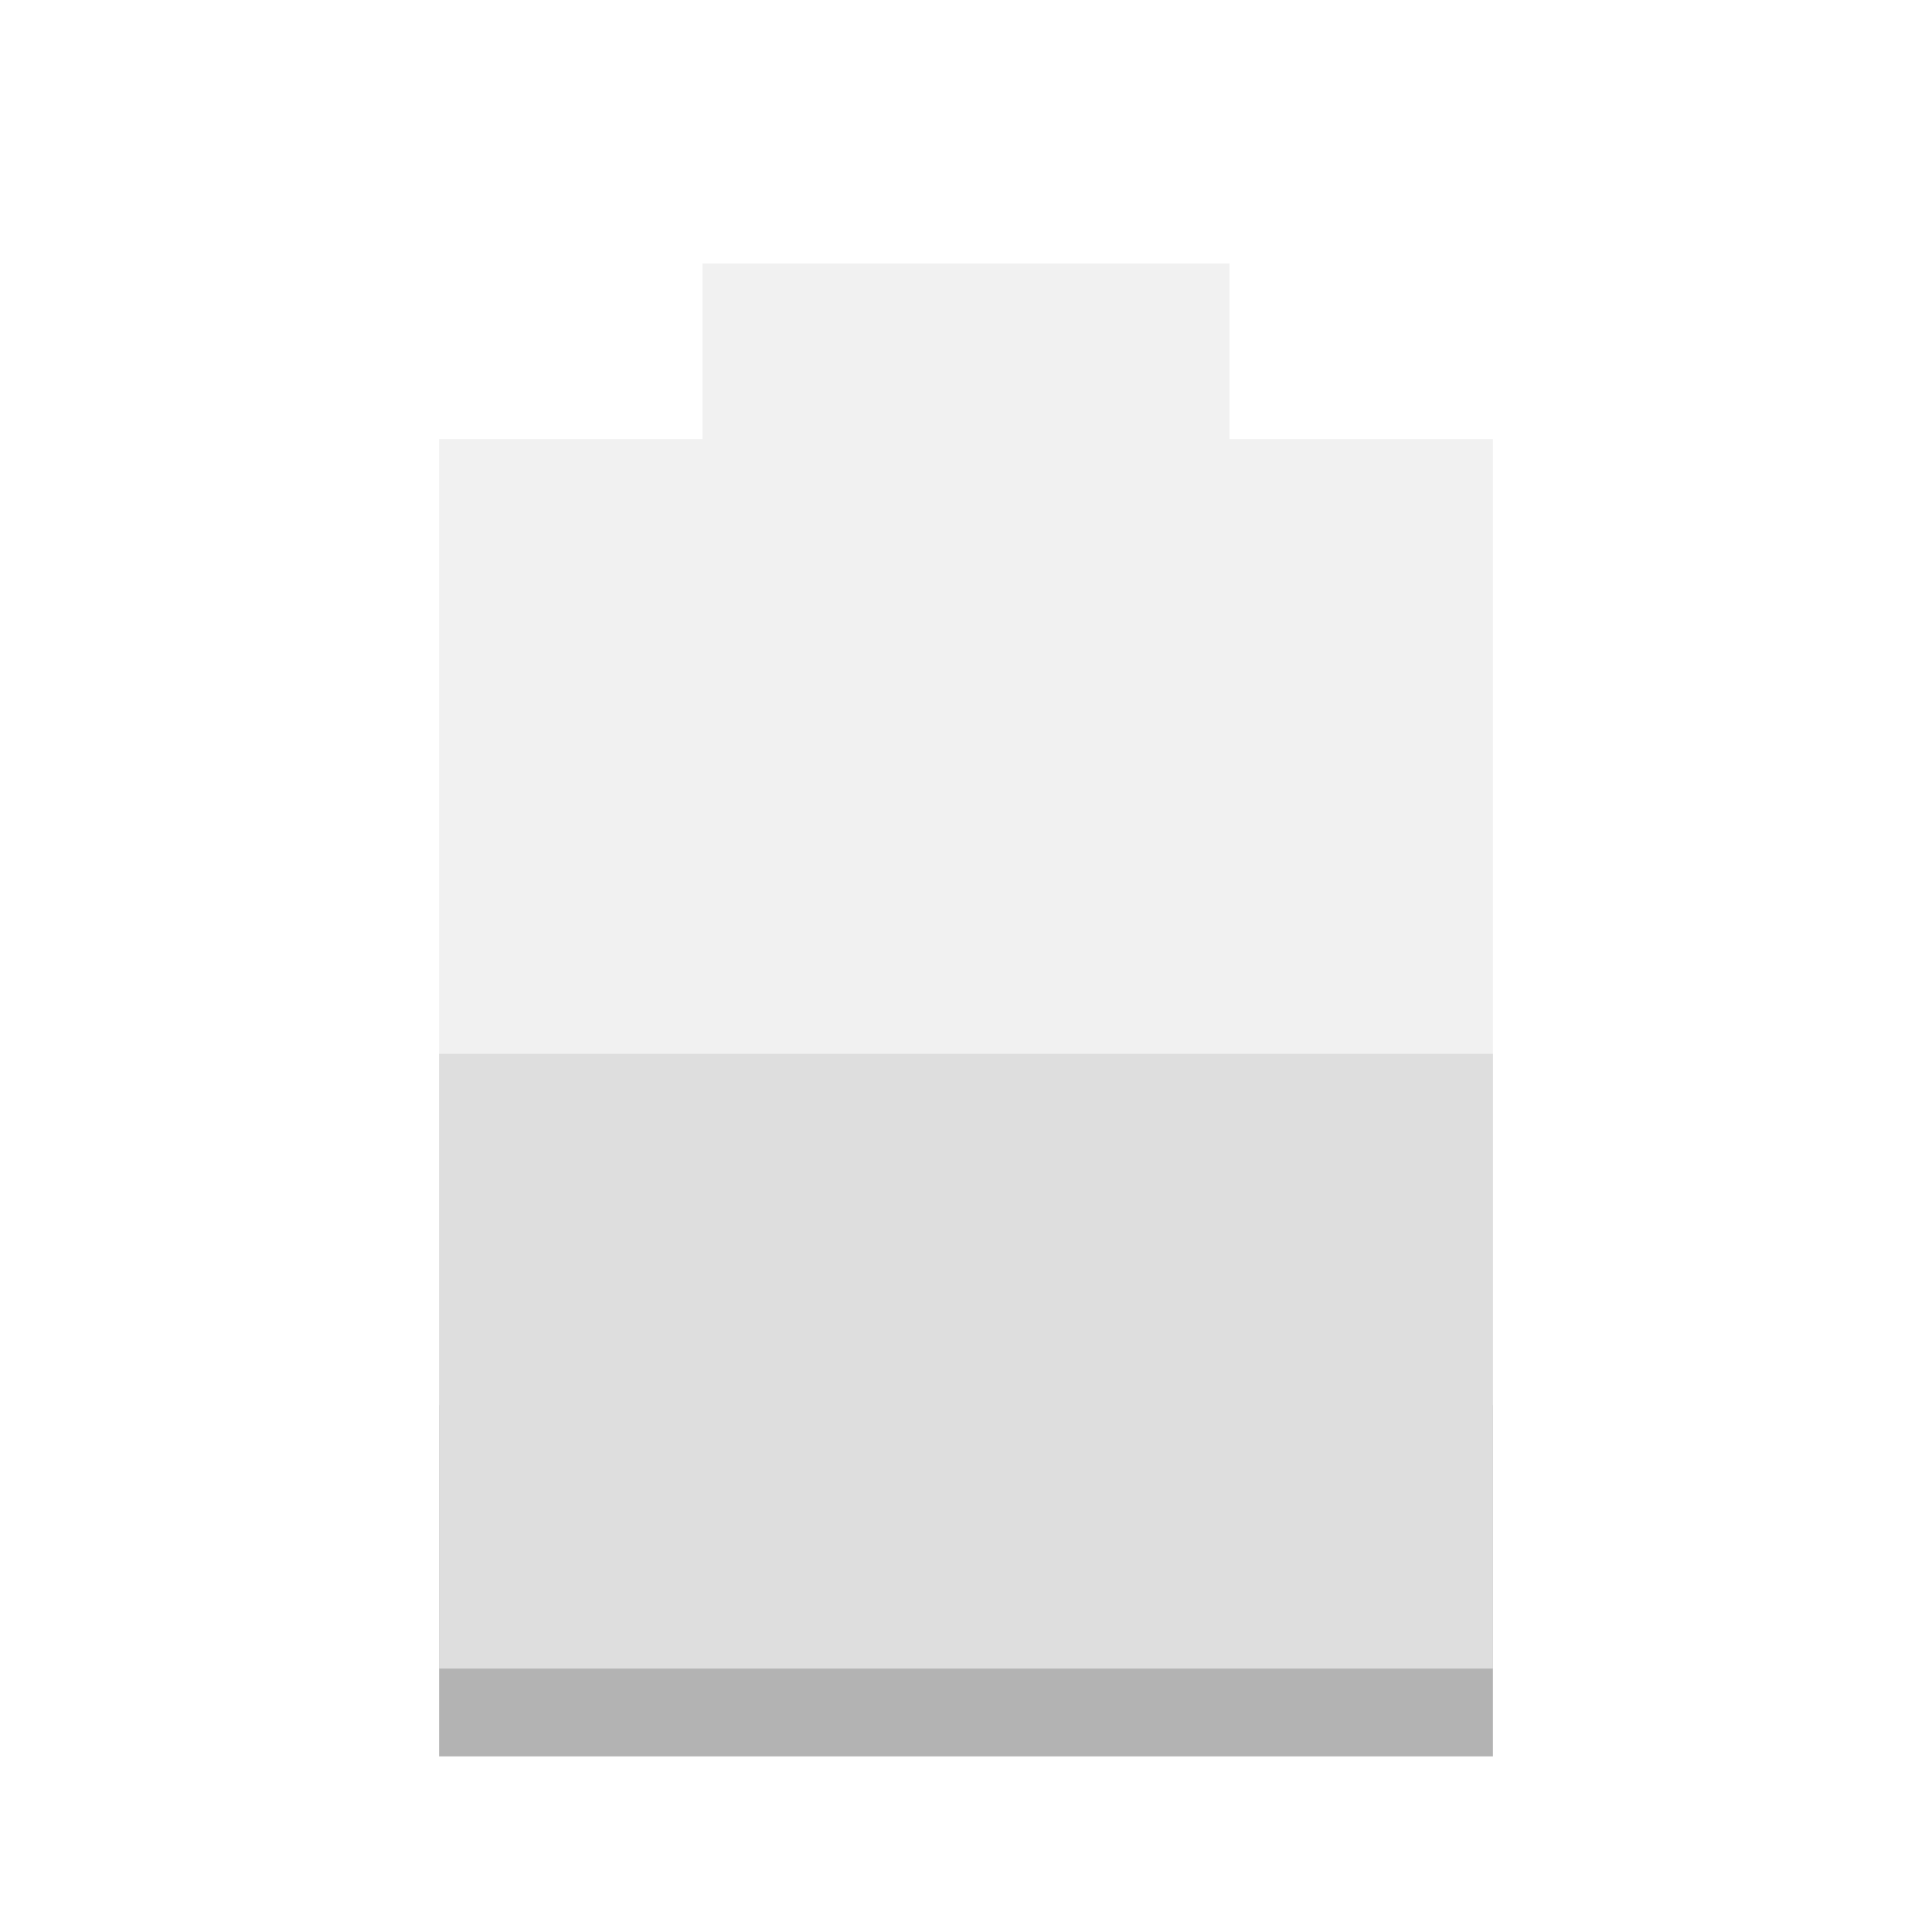
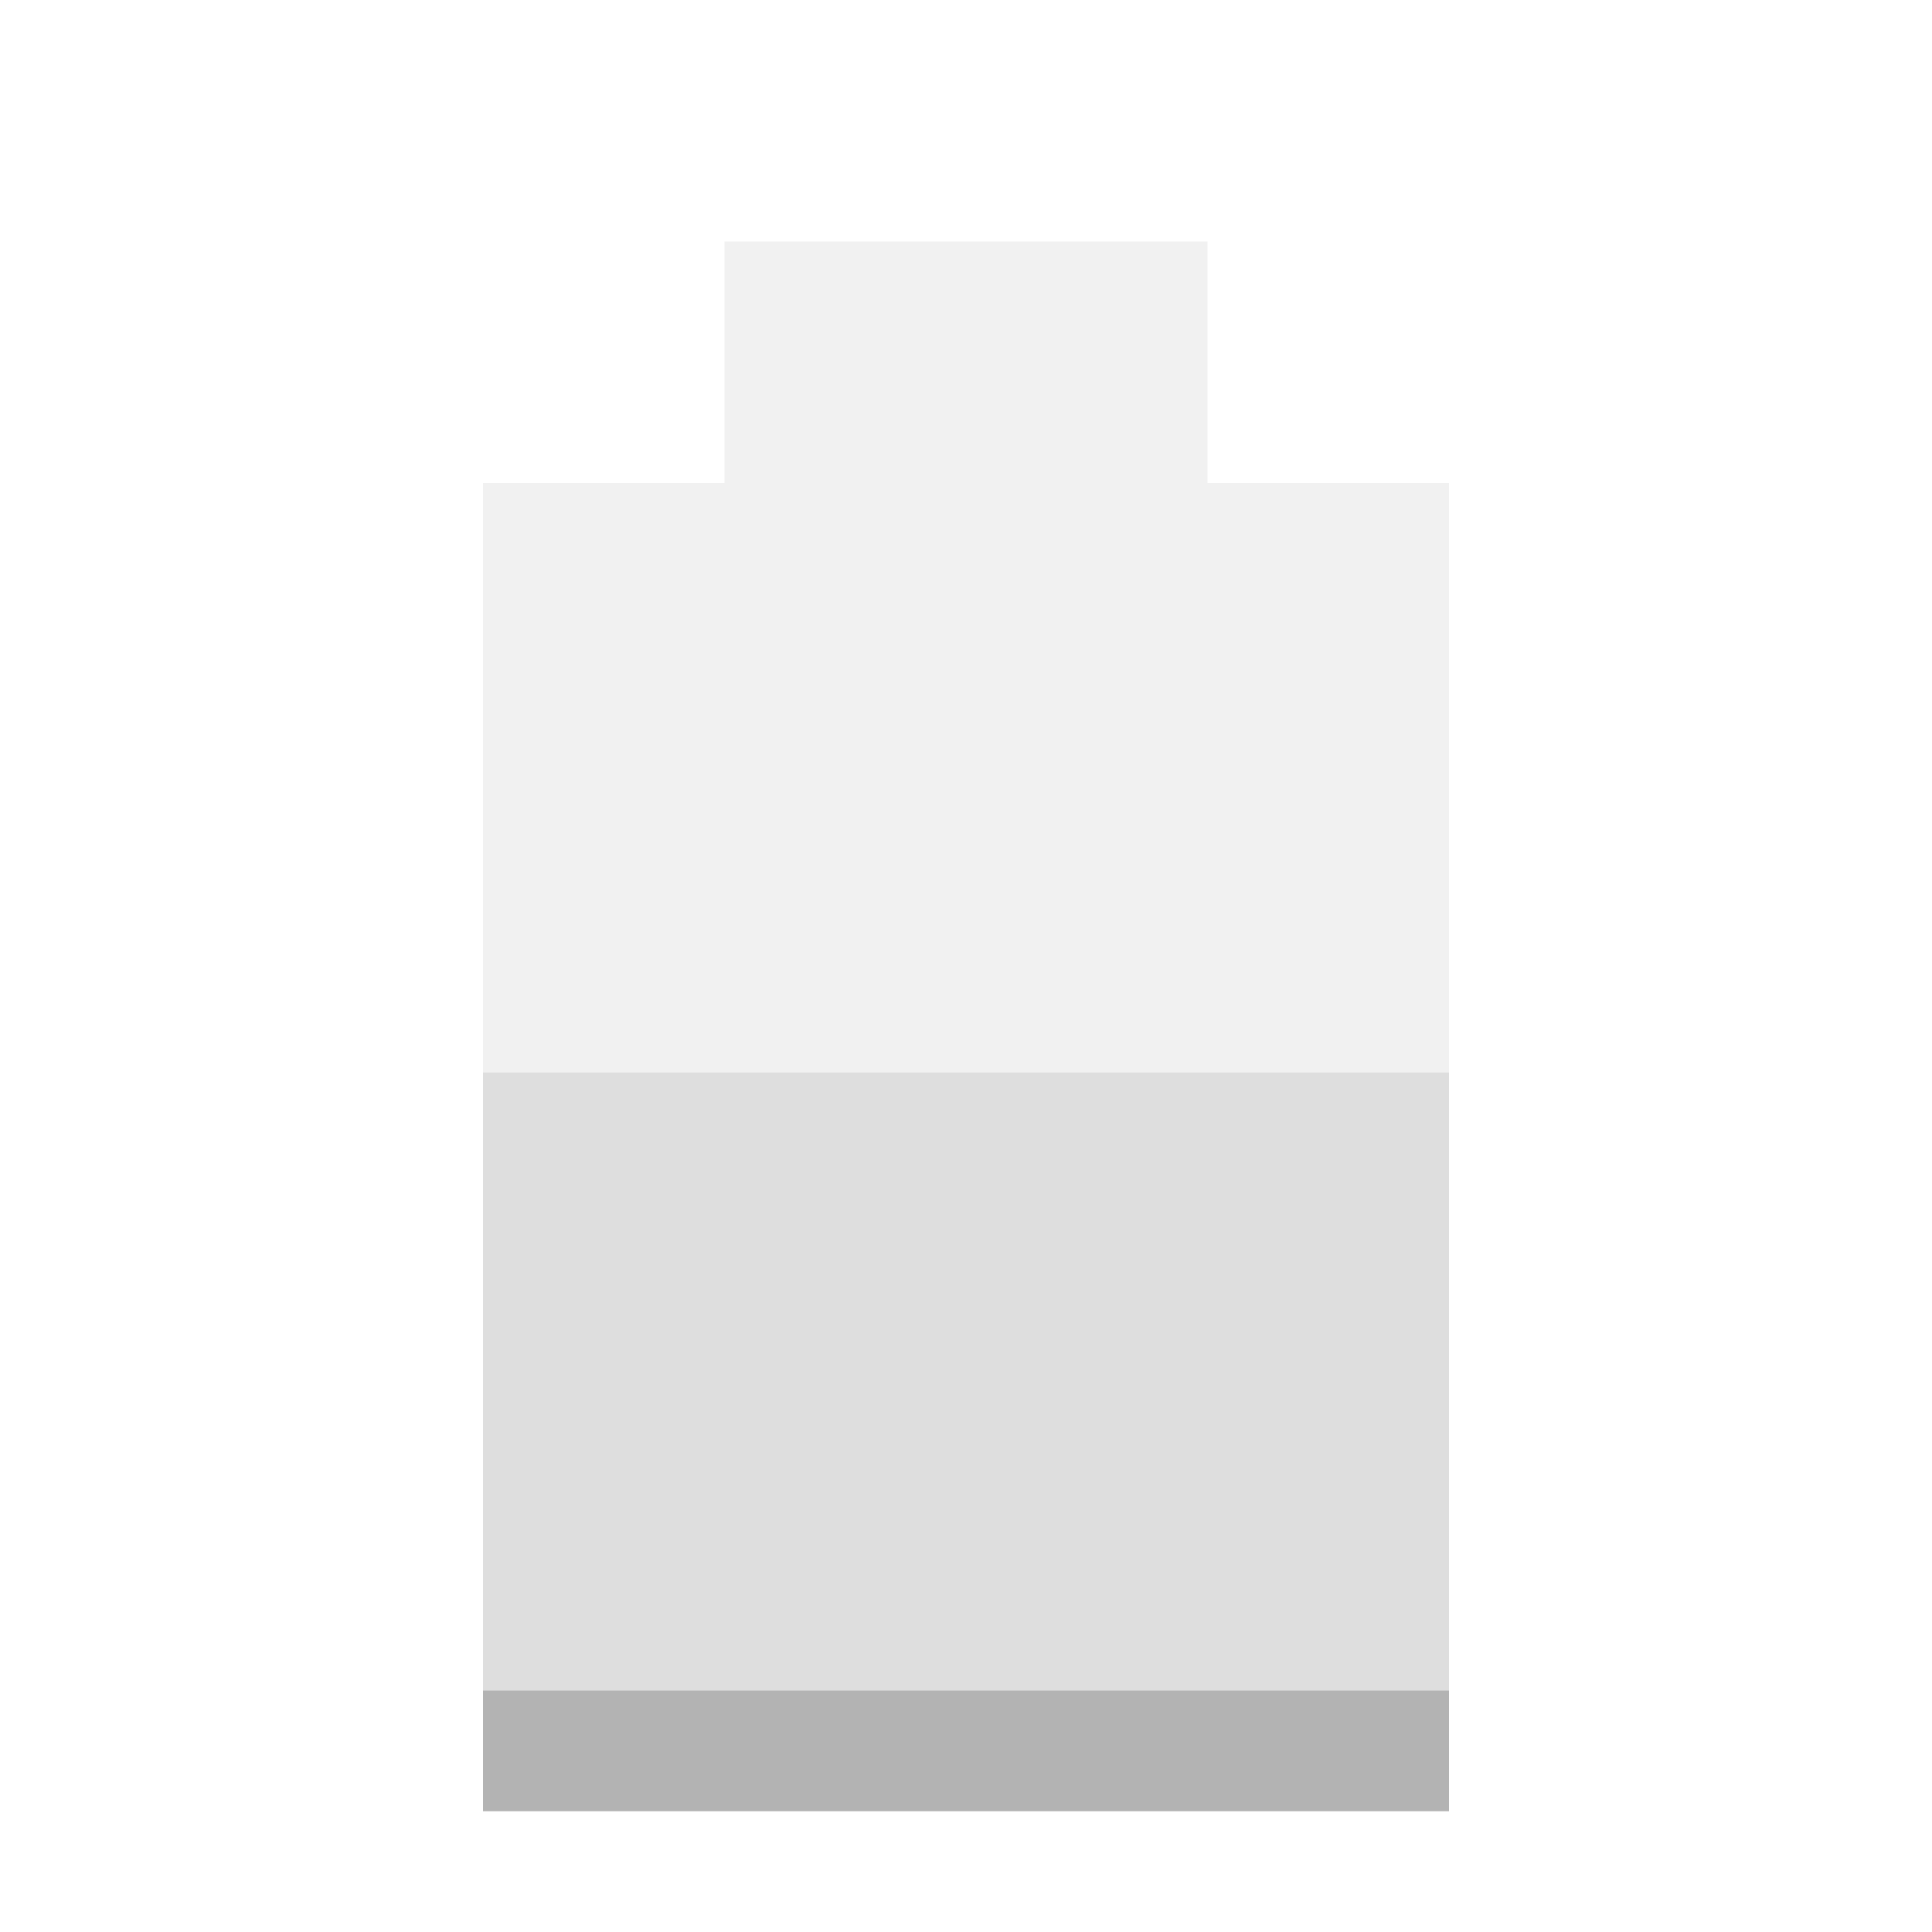
- <svg xmlns="http://www.w3.org/2000/svg" width="22" viewBox="0 0 22 22" height="22">
-   <path d="m 5,16 0,4 12,0 0,-4 z" opacity="0.3" />
-   <path d="M 8,3 8,5 5,5 5,19 17,19 17,5 14,5 14,3 z" opacity="0.4" fill="#dcdcdc" />
-   <path d="m 5,12 0,7 12,0 0,-7 z" fill="#dedede" />
+ <svg xmlns="http://www.w3.org/2000/svg" width="16" viewBox="0 0 16 16" height="16" id="svg2" version="1.1">
+   <defs id="defs12" />
+   <path d="M 4,11.941 4,15 l 8,0 0,-3.059 z" id="path4" style="opacity:0.3" />
+   <path d="M 6,2 6,4 4,4 4,14 12,14 12,4 10,4 10,2 z" id="path6" style="opacity:0.4;fill:#dcdcdc" />
+   <path d="M 4,8.882 4,14 l 8,0 0,-5.118 z" id="path8" style="fill:#dedede" />
</svg>
